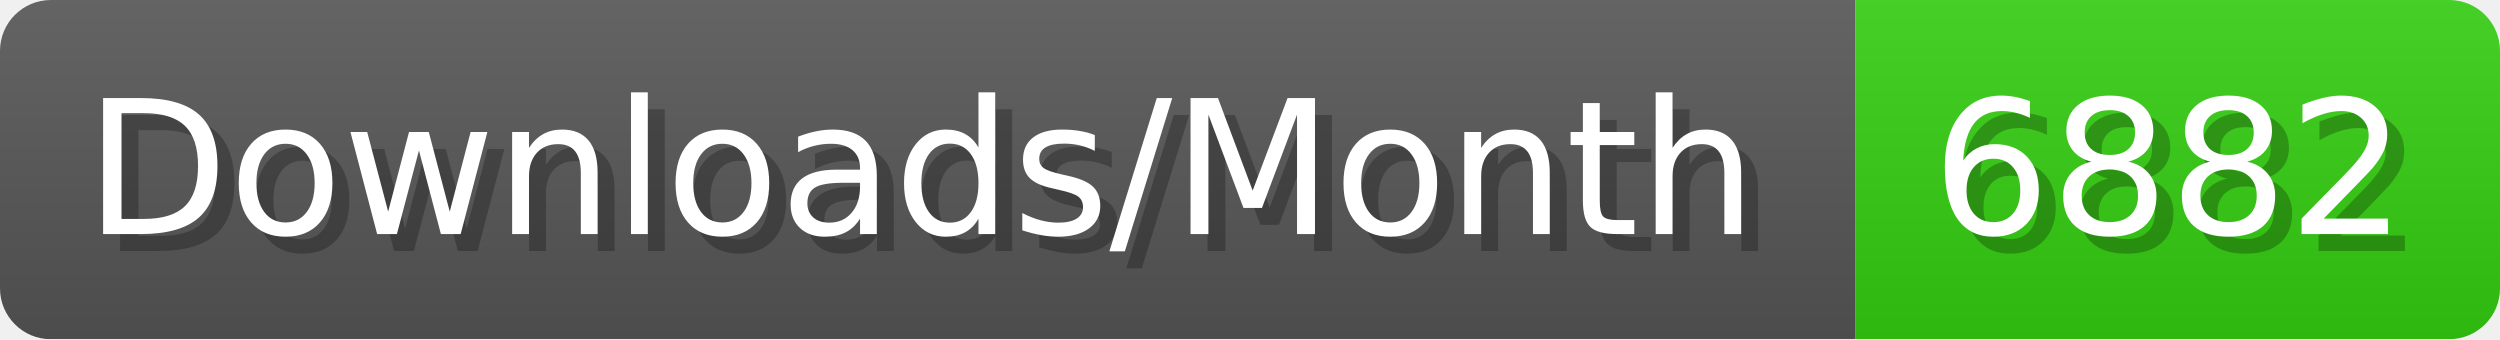
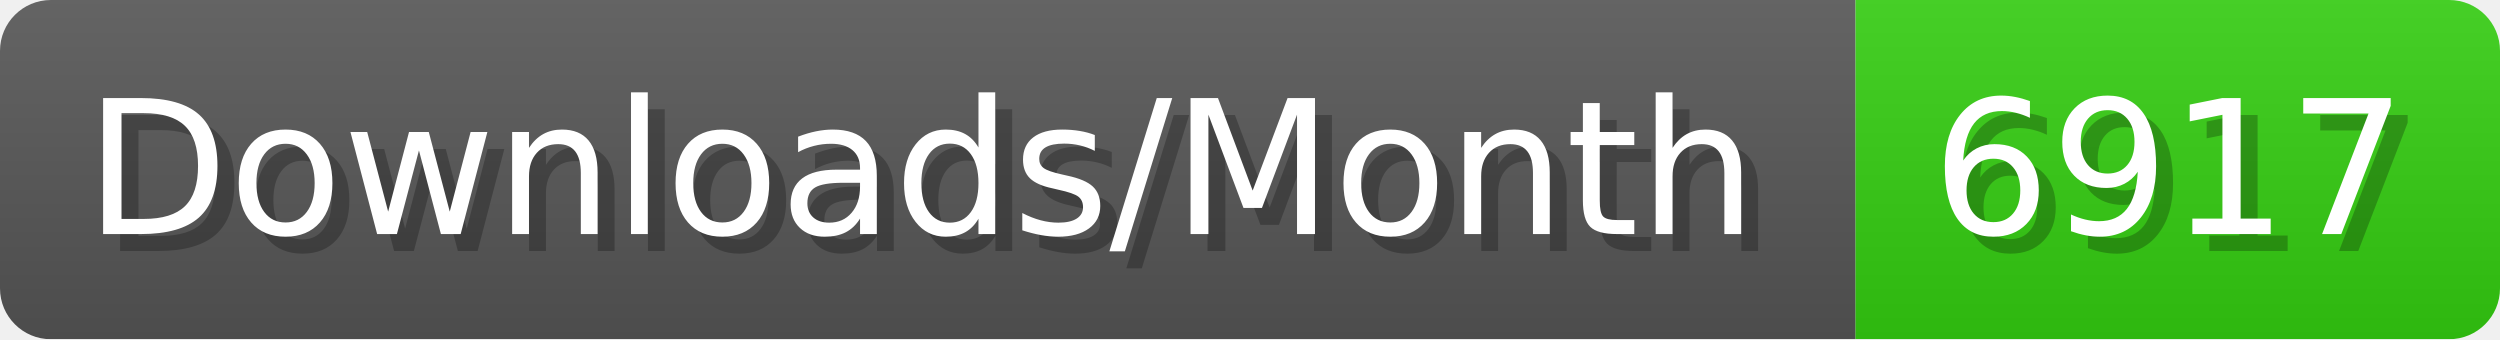
- <svg xmlns="http://www.w3.org/2000/svg" width="147.4" height="20" viewBox="0 0 1474 200" role="img" aria-label="Downloads/Month: 6882">
+ <svg xmlns="http://www.w3.org/2000/svg" width="147.4" height="20" viewBox="0 0 1474 200" role="img" aria-label="Downloads/Month: 6917">
  <linearGradient id="YlXUI" x2="0" y2="100%">
    <stop offset="0" stop-opacity=".1" stop-color="#EEE" />
    <stop offset="1" stop-opacity=".1" />
  </linearGradient>
  <mask id="JHhop">
    <rect width="1474" height="200" rx="30" fill="#FFF" />
  </mask>
  <g mask="url(#JHhop)">
    <rect width="1094" height="200" fill="#555" />
    <rect width="380" height="200" fill="#3C1" x="1094" />
    <rect width="1474" height="200" fill="url(#YlXUI)" />
  </g>
  <g aria-hidden="true" fill="#fff" text-anchor="start" font-family="Verdana,DejaVu Sans,sans-serif" font-size="110">
    <text x="60" y="148" textLength="994" fill="#000" opacity="0.25">Downloads/Month</text>
    <text x="50" y="138" textLength="994">Downloads/Month</text>
-     <text x="1149" y="148" textLength="280" fill="#000" opacity="0.25">6882</text>
-     <text x="1139" y="138" textLength="280">6882</text>
+     <text x="1149" y="148" textLength="280" fill="#000" opacity="0.25">6917</text>
+     <text x="1139" y="138" textLength="280">6917</text>
  </g>
</svg>
